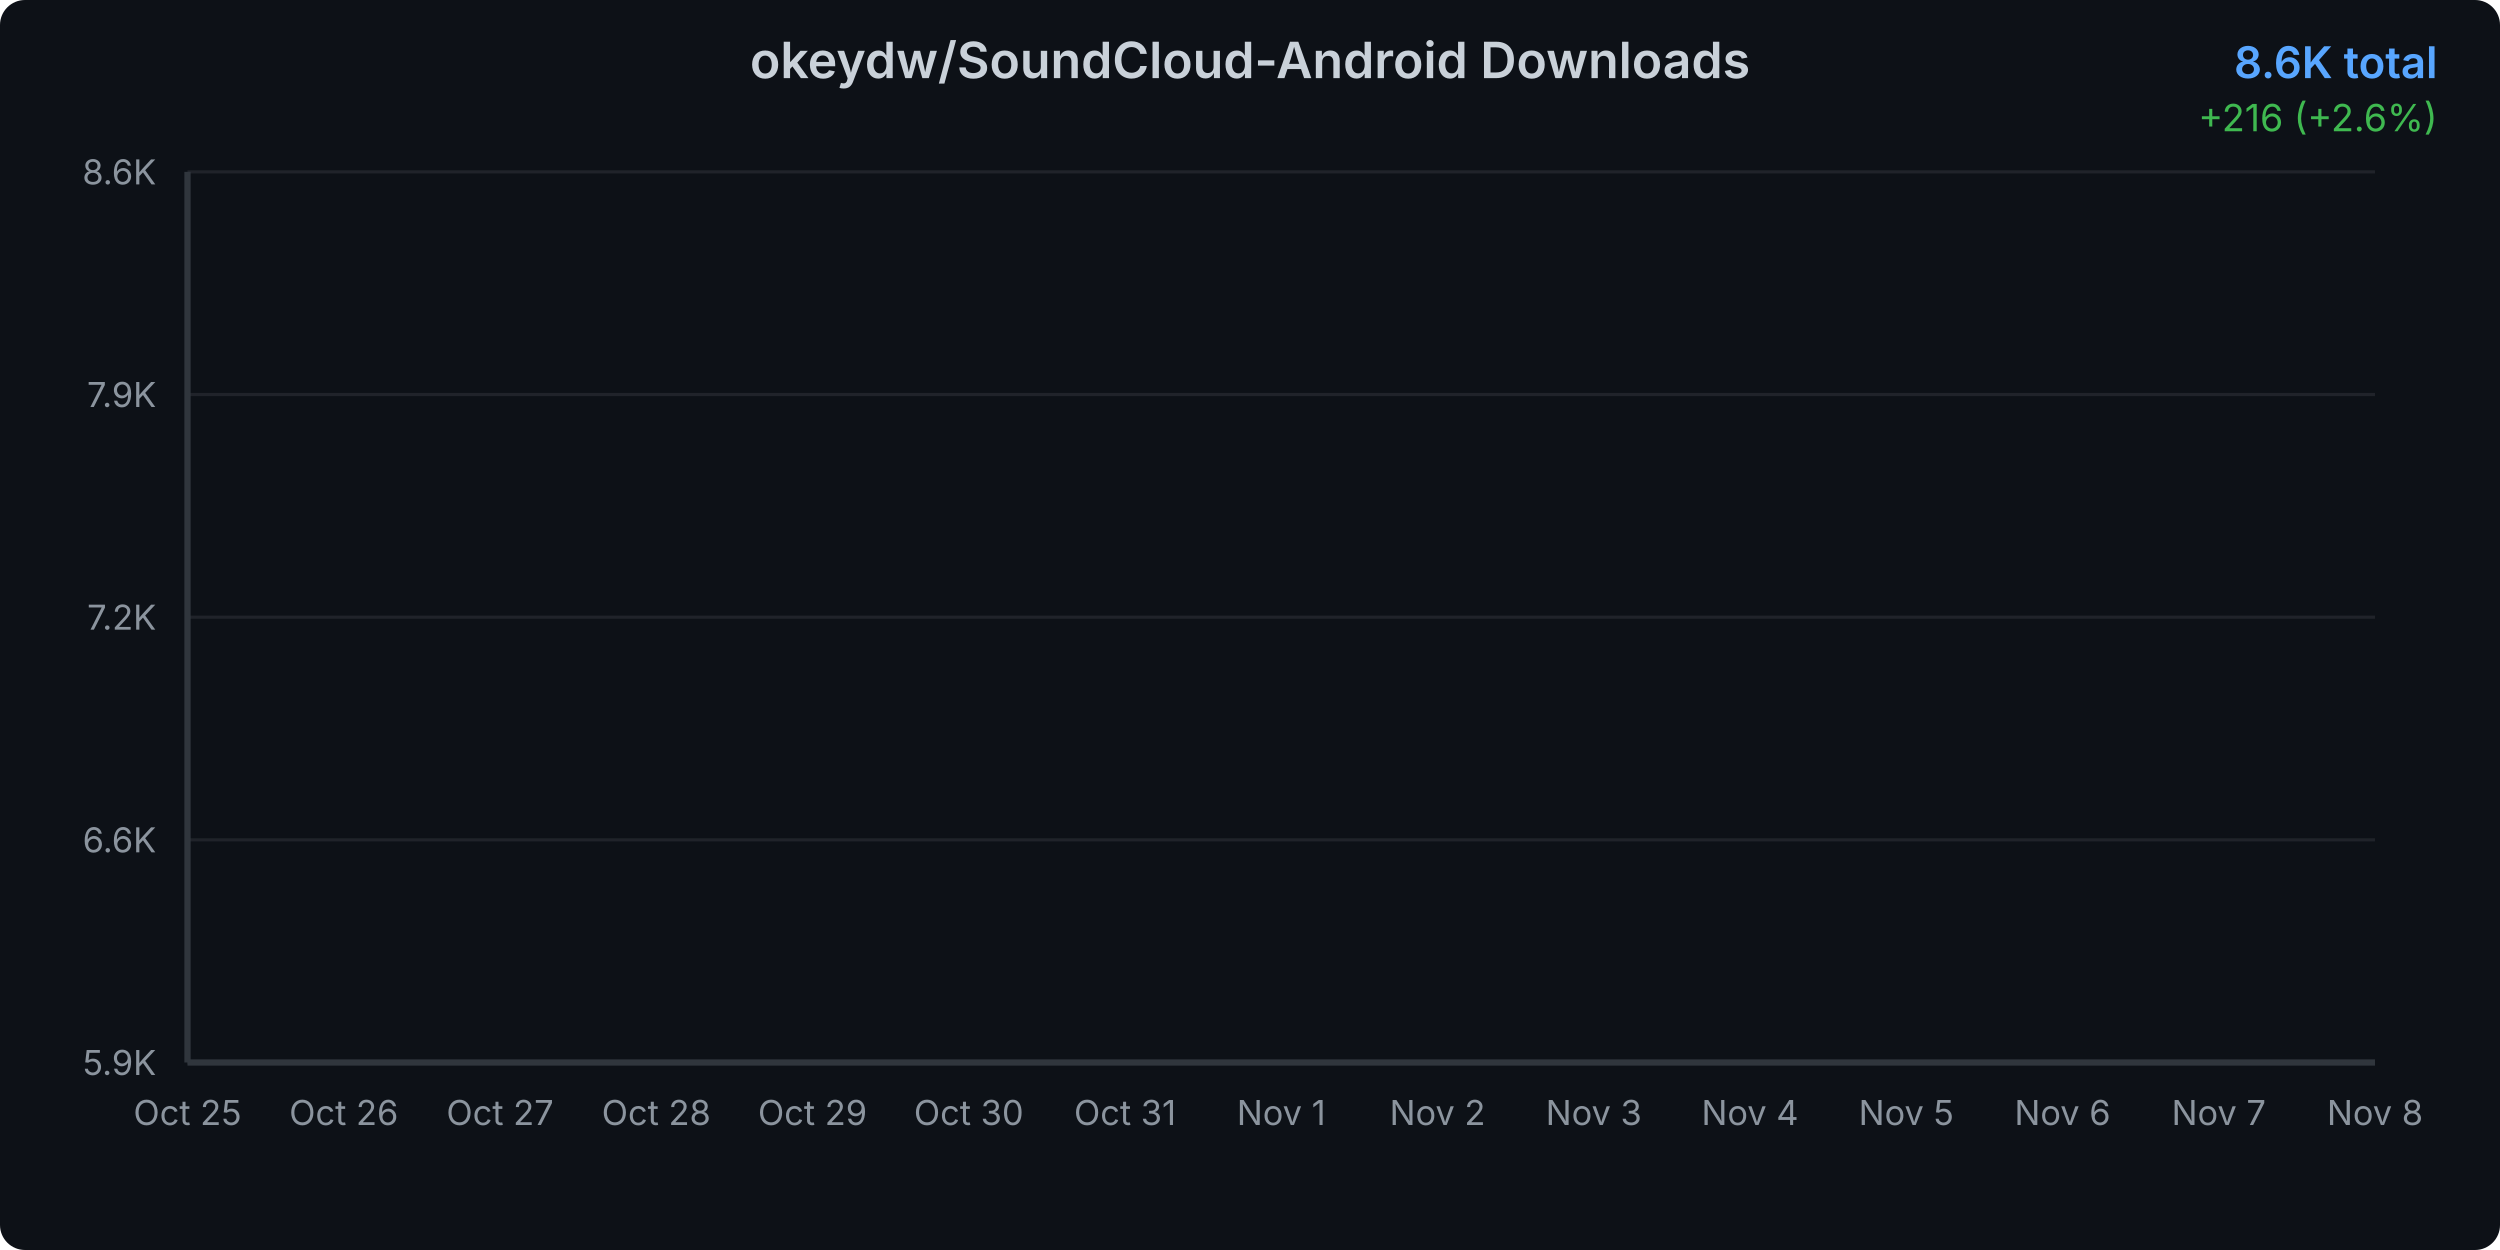
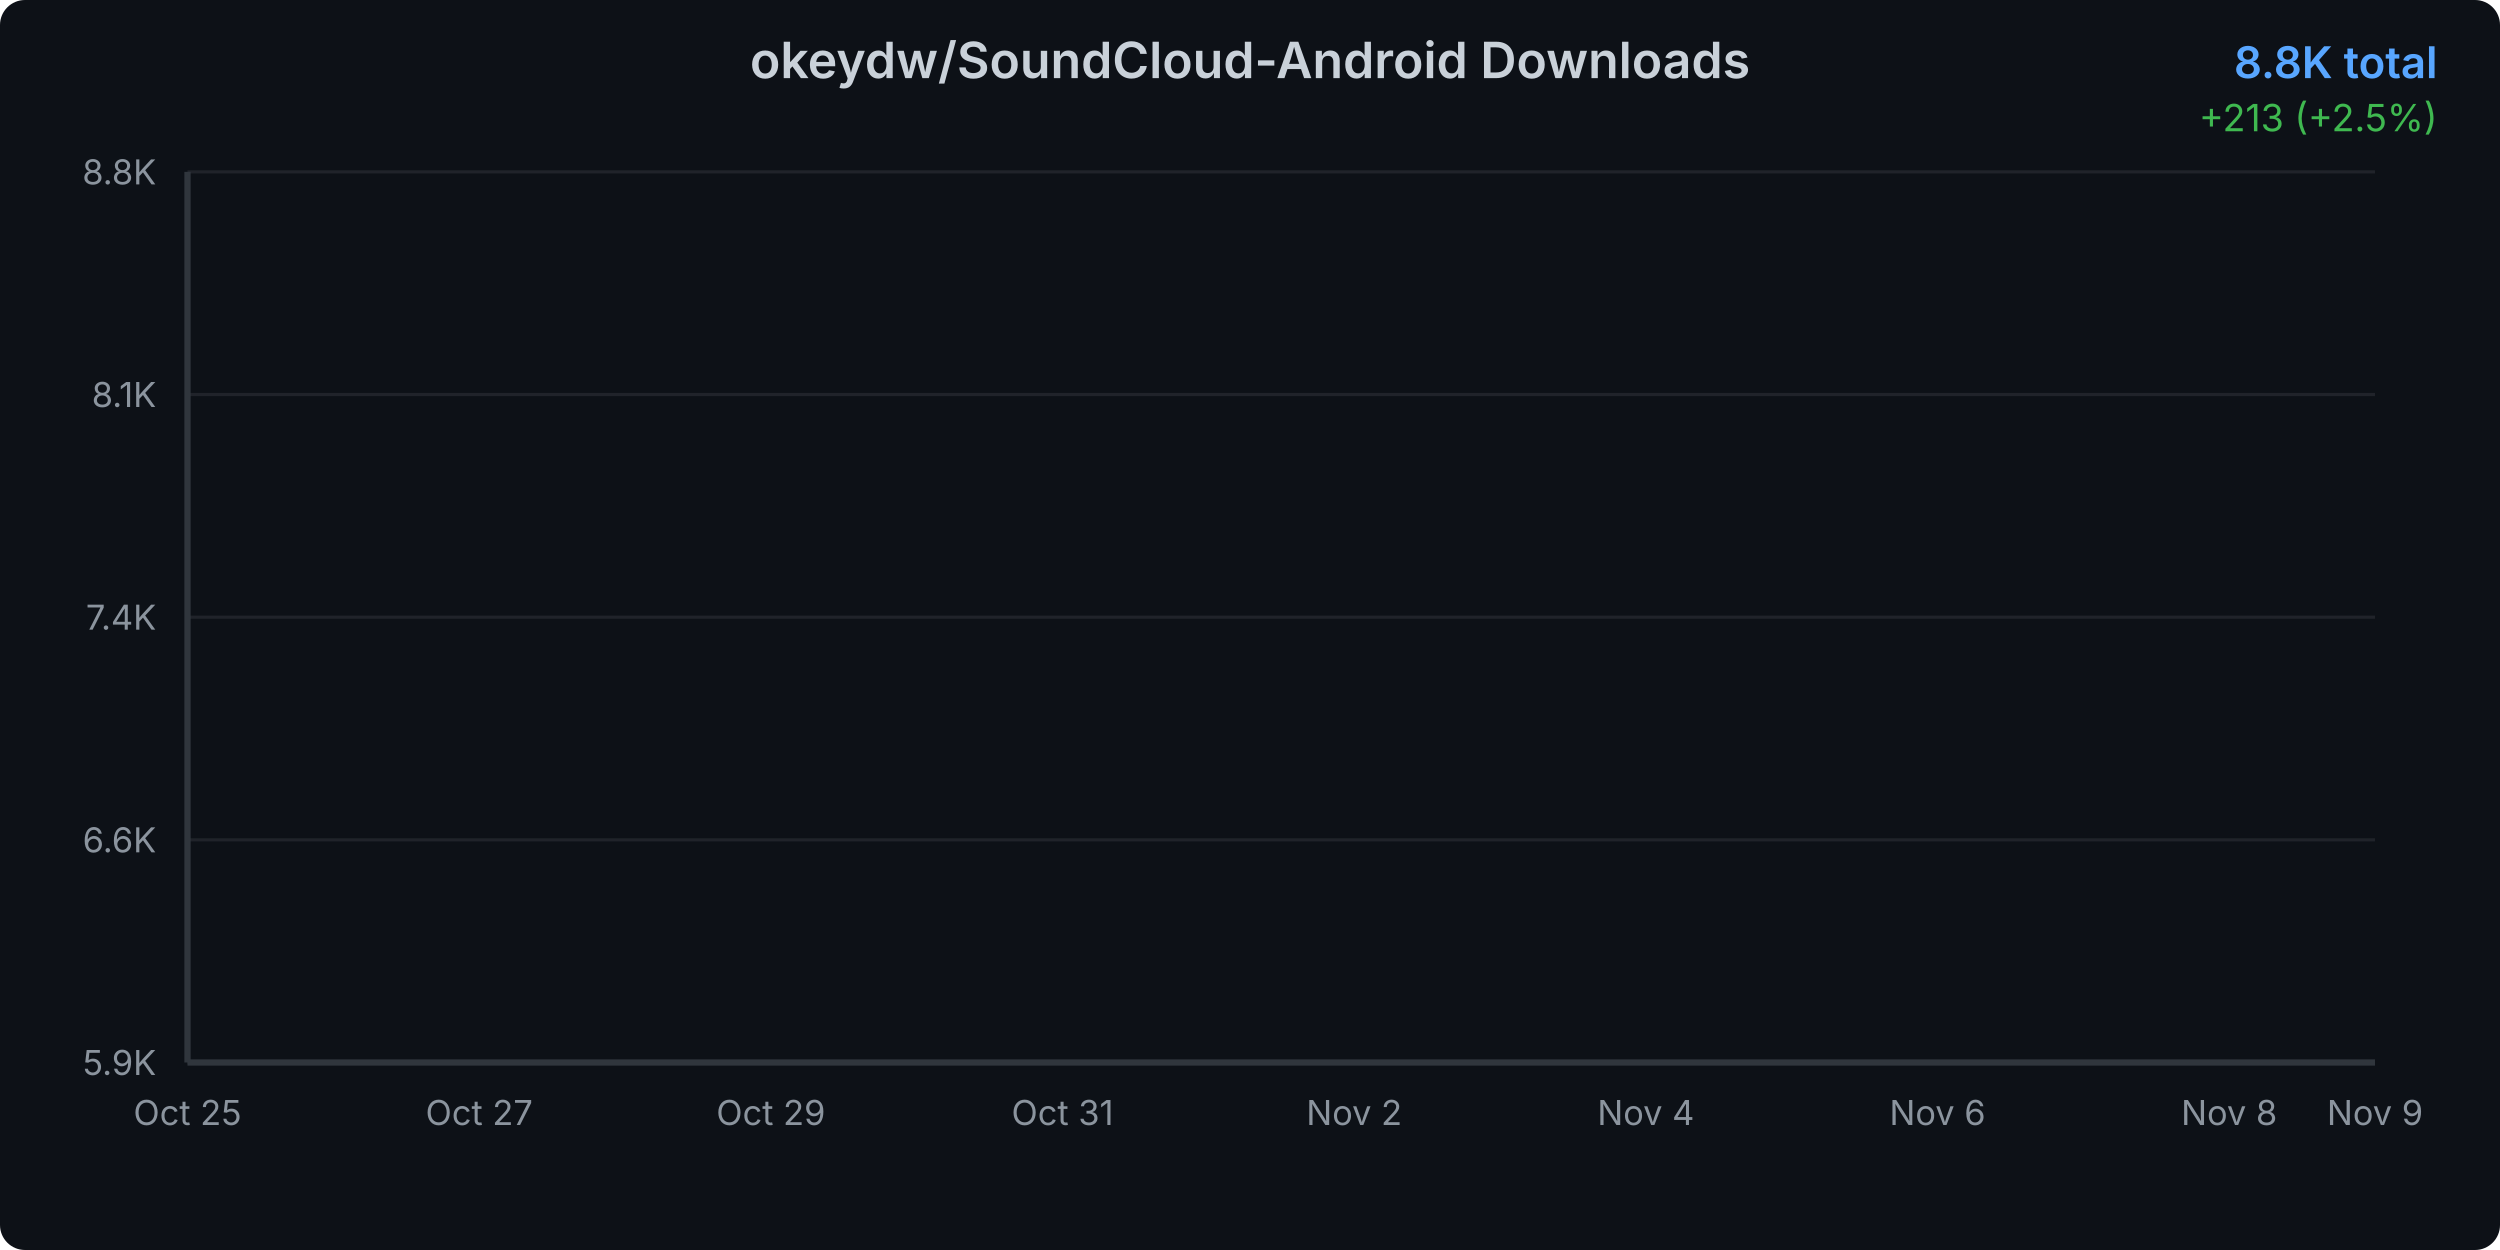
<svg xmlns="http://www.w3.org/2000/svg" width="800" height="400">
  <defs>
    <linearGradient id="areaGradient" x1="0%" y1="0%" x2="0%" y2="100%">
      <stop offset="0%" style="stop-color:#3b82f6;stop-opacity:0.3" />
      <stop offset="100%" style="stop-color:#3b82f6;stop-opacity:0.05" />
    </linearGradient>
    <filter id="glow">
      <feGaussianBlur stdDeviation="2" result="coloredBlur" />
      <feMerge>
        <feMergeNode in="coloredBlur" />
        <feMergeNode in="SourceGraphic" />
      </feMerge>
    </filter>
    <style>
      @keyframes draw {
        from { stroke-dashoffset: 2000; }
        to { stroke-dashoffset: 0; }
      }
      @keyframes fadeIn {
        from { opacity: 0; }
        to { opacity: 1; }
      }
      .line-path {
        stroke-dasharray: 2000;
        stroke-dashoffset: 2000;
        animation: draw 1.5s ease-out forwards;
      }
      .area-path {
        opacity: 0;
        animation: fadeIn 1s ease-out 0.5s forwards;
      }
      .data-point {
        opacity: 0;
        animation: fadeIn 0.5s ease-out 1s forwards;
      }
    </style>
  </defs>
  <rect width="800" height="400" fill="#0d1117" rx="8" />
  <text x="400" y="25" text-anchor="middle" fill="#c9d1d9" font-family="system-ui, -apple-system, sans-serif" font-size="16" font-weight="600">
    okeydw/SoundCloud-Android Downloads
  </text>
  <text x="780" y="25" text-anchor="end" fill="#58a6ff" font-family="system-ui, -apple-system, sans-serif" font-size="14" font-weight="600">
-     8.6K total
+     8.8K total
  </text>
  <text x="780" y="42" text-anchor="end" fill="#3fb950" font-family="system-ui, -apple-system, sans-serif" font-size="12">
-     +216 (+2.6%)
+     +213 (+2.5%)
  </text>
  <g opacity="0.1">
    <line x1="60" y1="340" x2="760" y2="340" stroke="#c9d1d9" stroke-width="1" />
    <line x1="60" y1="268.75" x2="760" y2="268.75" stroke="#c9d1d9" stroke-width="1" />
    <line x1="60" y1="197.5" x2="760" y2="197.5" stroke="#c9d1d9" stroke-width="1" />
    <line x1="60" y1="126.25" x2="760" y2="126.25" stroke="#c9d1d9" stroke-width="1" />
    <line x1="60" y1="55" x2="760" y2="55" stroke="#c9d1d9" stroke-width="1" />
  </g>
  <text x="50" y="344" text-anchor="end" fill="#8b949e" font-family="system-ui, -apple-system, sans-serif" font-size="11">
      5.9K
    </text>
  <text x="50" y="272.75" text-anchor="end" fill="#8b949e" font-family="system-ui, -apple-system, sans-serif" font-size="11">
      6.6K
    </text>
  <text x="50" y="201.5" text-anchor="end" fill="#8b949e" font-family="system-ui, -apple-system, sans-serif" font-size="11">
-       7.2K
+       7.4K
    </text>
  <text x="50" y="130.25" text-anchor="end" fill="#8b949e" font-family="system-ui, -apple-system, sans-serif" font-size="11">
-       7.9K
+       8.1K
    </text>
  <text x="50" y="59" text-anchor="end" fill="#8b949e" font-family="system-ui, -apple-system, sans-serif" font-size="11">
-       8.6K
+       8.8K
    </text>
  <text x="60" y="360" text-anchor="middle" fill="#8b949e" font-family="system-ui, -apple-system, sans-serif" font-size="11">
      Oct 25
    </text>
-   <text x="110" y="360" text-anchor="middle" fill="#8b949e" font-family="system-ui, -apple-system, sans-serif" font-size="11">
-       Oct 26
-     </text>
-   <text x="160" y="360" text-anchor="middle" fill="#8b949e" font-family="system-ui, -apple-system, sans-serif" font-size="11">
+   <text x="153.333" y="360" text-anchor="middle" fill="#8b949e" font-family="system-ui, -apple-system, sans-serif" font-size="11">
      Oct 27
    </text>
-   <text x="210" y="360" text-anchor="middle" fill="#8b949e" font-family="system-ui, -apple-system, sans-serif" font-size="11">
-       Oct 28
-     </text>
-   <text x="260" y="360" text-anchor="middle" fill="#8b949e" font-family="system-ui, -apple-system, sans-serif" font-size="11">
+   <text x="246.667" y="360" text-anchor="middle" fill="#8b949e" font-family="system-ui, -apple-system, sans-serif" font-size="11">
      Oct 29
    </text>
-   <text x="310" y="360" text-anchor="middle" fill="#8b949e" font-family="system-ui, -apple-system, sans-serif" font-size="11">
-       Oct 30
-     </text>
-   <text x="360" y="360" text-anchor="middle" fill="#8b949e" font-family="system-ui, -apple-system, sans-serif" font-size="11">
+   <text x="340" y="360" text-anchor="middle" fill="#8b949e" font-family="system-ui, -apple-system, sans-serif" font-size="11">
      Oct 31
    </text>
-   <text x="410" y="360" text-anchor="middle" fill="#8b949e" font-family="system-ui, -apple-system, sans-serif" font-size="11">
-       Nov 1
-     </text>
-   <text x="460" y="360" text-anchor="middle" fill="#8b949e" font-family="system-ui, -apple-system, sans-serif" font-size="11">
+   <text x="433.333" y="360" text-anchor="middle" fill="#8b949e" font-family="system-ui, -apple-system, sans-serif" font-size="11">
      Nov 2
    </text>
-   <text x="510" y="360" text-anchor="middle" fill="#8b949e" font-family="system-ui, -apple-system, sans-serif" font-size="11">
-       Nov 3
-     </text>
-   <text x="560" y="360" text-anchor="middle" fill="#8b949e" font-family="system-ui, -apple-system, sans-serif" font-size="11">
+   <text x="526.667" y="360" text-anchor="middle" fill="#8b949e" font-family="system-ui, -apple-system, sans-serif" font-size="11">
      Nov 4
    </text>
-   <text x="610" y="360" text-anchor="middle" fill="#8b949e" font-family="system-ui, -apple-system, sans-serif" font-size="11">
-       Nov 5
-     </text>
-   <text x="660" y="360" text-anchor="middle" fill="#8b949e" font-family="system-ui, -apple-system, sans-serif" font-size="11">
+   <text x="620" y="360" text-anchor="middle" fill="#8b949e" font-family="system-ui, -apple-system, sans-serif" font-size="11">
      Nov 6
    </text>
-   <text x="710" y="360" text-anchor="middle" fill="#8b949e" font-family="system-ui, -apple-system, sans-serif" font-size="11">
-       Nov 7
+   <text x="713.333" y="360" text-anchor="middle" fill="#8b949e" font-family="system-ui, -apple-system, sans-serif" font-size="11">
+       Nov 8
    </text>
  <text x="760" y="360" text-anchor="middle" fill="#8b949e" font-family="system-ui, -apple-system, sans-serif" font-size="11">
-       Nov 8
+       Nov 9
    </text>
-   <path d="M 60 340     L 60.00 340.00 L 110.00 326.39 L 160.00 312.37 L 210.00 296.17 L 260.00 276.12 L 310.00 257.53 L 360.00 240.08 L 410.00 218.48 L 460.00 199.78 L 510.00 177.56 L 560.00 150.03 L 610.00 124.59 L 660.00 99.87 L 710.00 77.43 L 760.00 55.00     L 760 340     Z" fill="url(#areaGradient)" class="area-path" />
-   <path d="M 60.00 340.00 L 110.00 326.39 L 160.00 312.37 L 210.00 296.17 L 260.00 276.12 L 310.00 257.53 L 360.00 240.08 L 410.00 218.48 L 460.00 199.78 L 510.00 177.56 L 560.00 150.03 L 610.00 124.59 L 660.00 99.87 L 710.00 77.43 L 760.00 55.00" fill="none" stroke="#3b82f6" stroke-width="3" stroke-linecap="round" stroke-linejoin="round" filter="url(#glow)" class="line-path" />
+   <path d="M 60 340     L 60.00 340.00 L 106.67 327.37 L 153.33 314.36 L 200.00 299.33 L 246.67 280.73 L 293.33 263.47 L 340.00 247.28 L 386.67 227.23 L 433.33 209.89 L 480.00 189.26 L 526.67 163.72 L 573.33 140.10 L 620.00 117.17 L 666.67 96.35 L 713.33 75.53 L 760.00 55.00     L 760 340     Z" fill="url(#areaGradient)" class="area-path" />
+   <path d="M 60.00 340.00 L 106.67 327.37 L 153.33 314.36 L 200.00 299.33 L 246.67 280.73 L 293.33 263.47 L 340.00 247.28 L 386.67 227.23 L 433.33 209.89 L 480.00 189.26 L 526.67 163.72 L 573.33 140.10 L 620.00 117.17 L 666.67 96.35 L 713.33 75.53 L 760.00 55.00" fill="none" stroke="#3b82f6" stroke-width="3" stroke-linecap="round" stroke-linejoin="round" filter="url(#glow)" class="line-path" />
  <circle cx="60" cy="340" r="4" fill="#3b82f6" stroke="#0d1117" stroke-width="2" class="data-point" />
-   <circle cx="110" cy="326.394" r="4" fill="#3b82f6" stroke="#0d1117" stroke-width="2" class="data-point" />
-   <circle cx="160" cy="312.372" r="4" fill="#3b82f6" stroke="#0d1117" stroke-width="2" class="data-point" />
-   <circle cx="210" cy="296.17" r="4" fill="#3b82f6" stroke="#0d1117" stroke-width="2" class="data-point" />
-   <circle cx="260" cy="276.124" r="4" fill="#3b82f6" stroke="#0d1117" stroke-width="2" class="data-point" />
-   <circle cx="310" cy="257.533" r="4" fill="#3b82f6" stroke="#0d1117" stroke-width="2" class="data-point" />
-   <circle cx="360" cy="240.084" r="4" fill="#3b82f6" stroke="#0d1117" stroke-width="2" class="data-point" />
-   <circle cx="410" cy="218.48" r="4" fill="#3b82f6" stroke="#0d1117" stroke-width="2" class="data-point" />
-   <circle cx="460" cy="199.785" r="4" fill="#3b82f6" stroke="#0d1117" stroke-width="2" class="data-point" />
-   <circle cx="510" cy="177.558" r="4" fill="#3b82f6" stroke="#0d1117" stroke-width="2" class="data-point" />
-   <circle cx="560" cy="150.035" r="4" fill="#3b82f6" stroke="#0d1117" stroke-width="2" class="data-point" />
-   <circle cx="610" cy="124.588" r="4" fill="#3b82f6" stroke="#0d1117" stroke-width="2" class="data-point" />
-   <circle cx="660" cy="99.869" r="4" fill="#3b82f6" stroke="#0d1117" stroke-width="2" class="data-point" />
-   <circle cx="710" cy="77.434" r="4" fill="#3b82f6" stroke="#0d1117" stroke-width="2" class="data-point" />
+   <circle cx="106.667" cy="327.374" r="4" fill="#3b82f6" stroke="#0d1117" stroke-width="2" class="data-point" />
+   <circle cx="153.333" cy="314.363" r="4" fill="#3b82f6" stroke="#0d1117" stroke-width="2" class="data-point" />
+   <circle cx="200" cy="299.327" r="4" fill="#3b82f6" stroke="#0d1117" stroke-width="2" class="data-point" />
+   <circle cx="246.667" cy="280.725" r="4" fill="#3b82f6" stroke="#0d1117" stroke-width="2" class="data-point" />
+   <circle cx="293.333" cy="263.473" r="4" fill="#3b82f6" stroke="#0d1117" stroke-width="2" class="data-point" />
+   <circle cx="340" cy="247.281" r="4" fill="#3b82f6" stroke="#0d1117" stroke-width="2" class="data-point" />
+   <circle cx="386.667" cy="227.234" r="4" fill="#3b82f6" stroke="#0d1117" stroke-width="2" class="data-point" />
+   <circle cx="433.333" cy="209.885" r="4" fill="#3b82f6" stroke="#0d1117" stroke-width="2" class="data-point" />
+   <circle cx="480" cy="189.259" r="4" fill="#3b82f6" stroke="#0d1117" stroke-width="2" class="data-point" />
+   <circle cx="526.667" cy="163.718" r="4" fill="#3b82f6" stroke="#0d1117" stroke-width="2" class="data-point" />
+   <circle cx="573.333" cy="140.105" r="4" fill="#3b82f6" stroke="#0d1117" stroke-width="2" class="data-point" />
+   <circle cx="620" cy="117.166" r="4" fill="#3b82f6" stroke="#0d1117" stroke-width="2" class="data-point" />
+   <circle cx="666.667" cy="96.348" r="4" fill="#3b82f6" stroke="#0d1117" stroke-width="2" class="data-point" />
+   <circle cx="713.333" cy="75.529" r="4" fill="#3b82f6" stroke="#0d1117" stroke-width="2" class="data-point" />
  <circle cx="760" cy="55" r="4" fill="#3b82f6" stroke="#0d1117" stroke-width="2" class="data-point" />
  <line x1="60" y1="55" x2="60" y2="340" stroke="#30363d" stroke-width="2" />
  <line x1="60" y1="340" x2="760" y2="340" stroke="#30363d" stroke-width="2" />
</svg>
